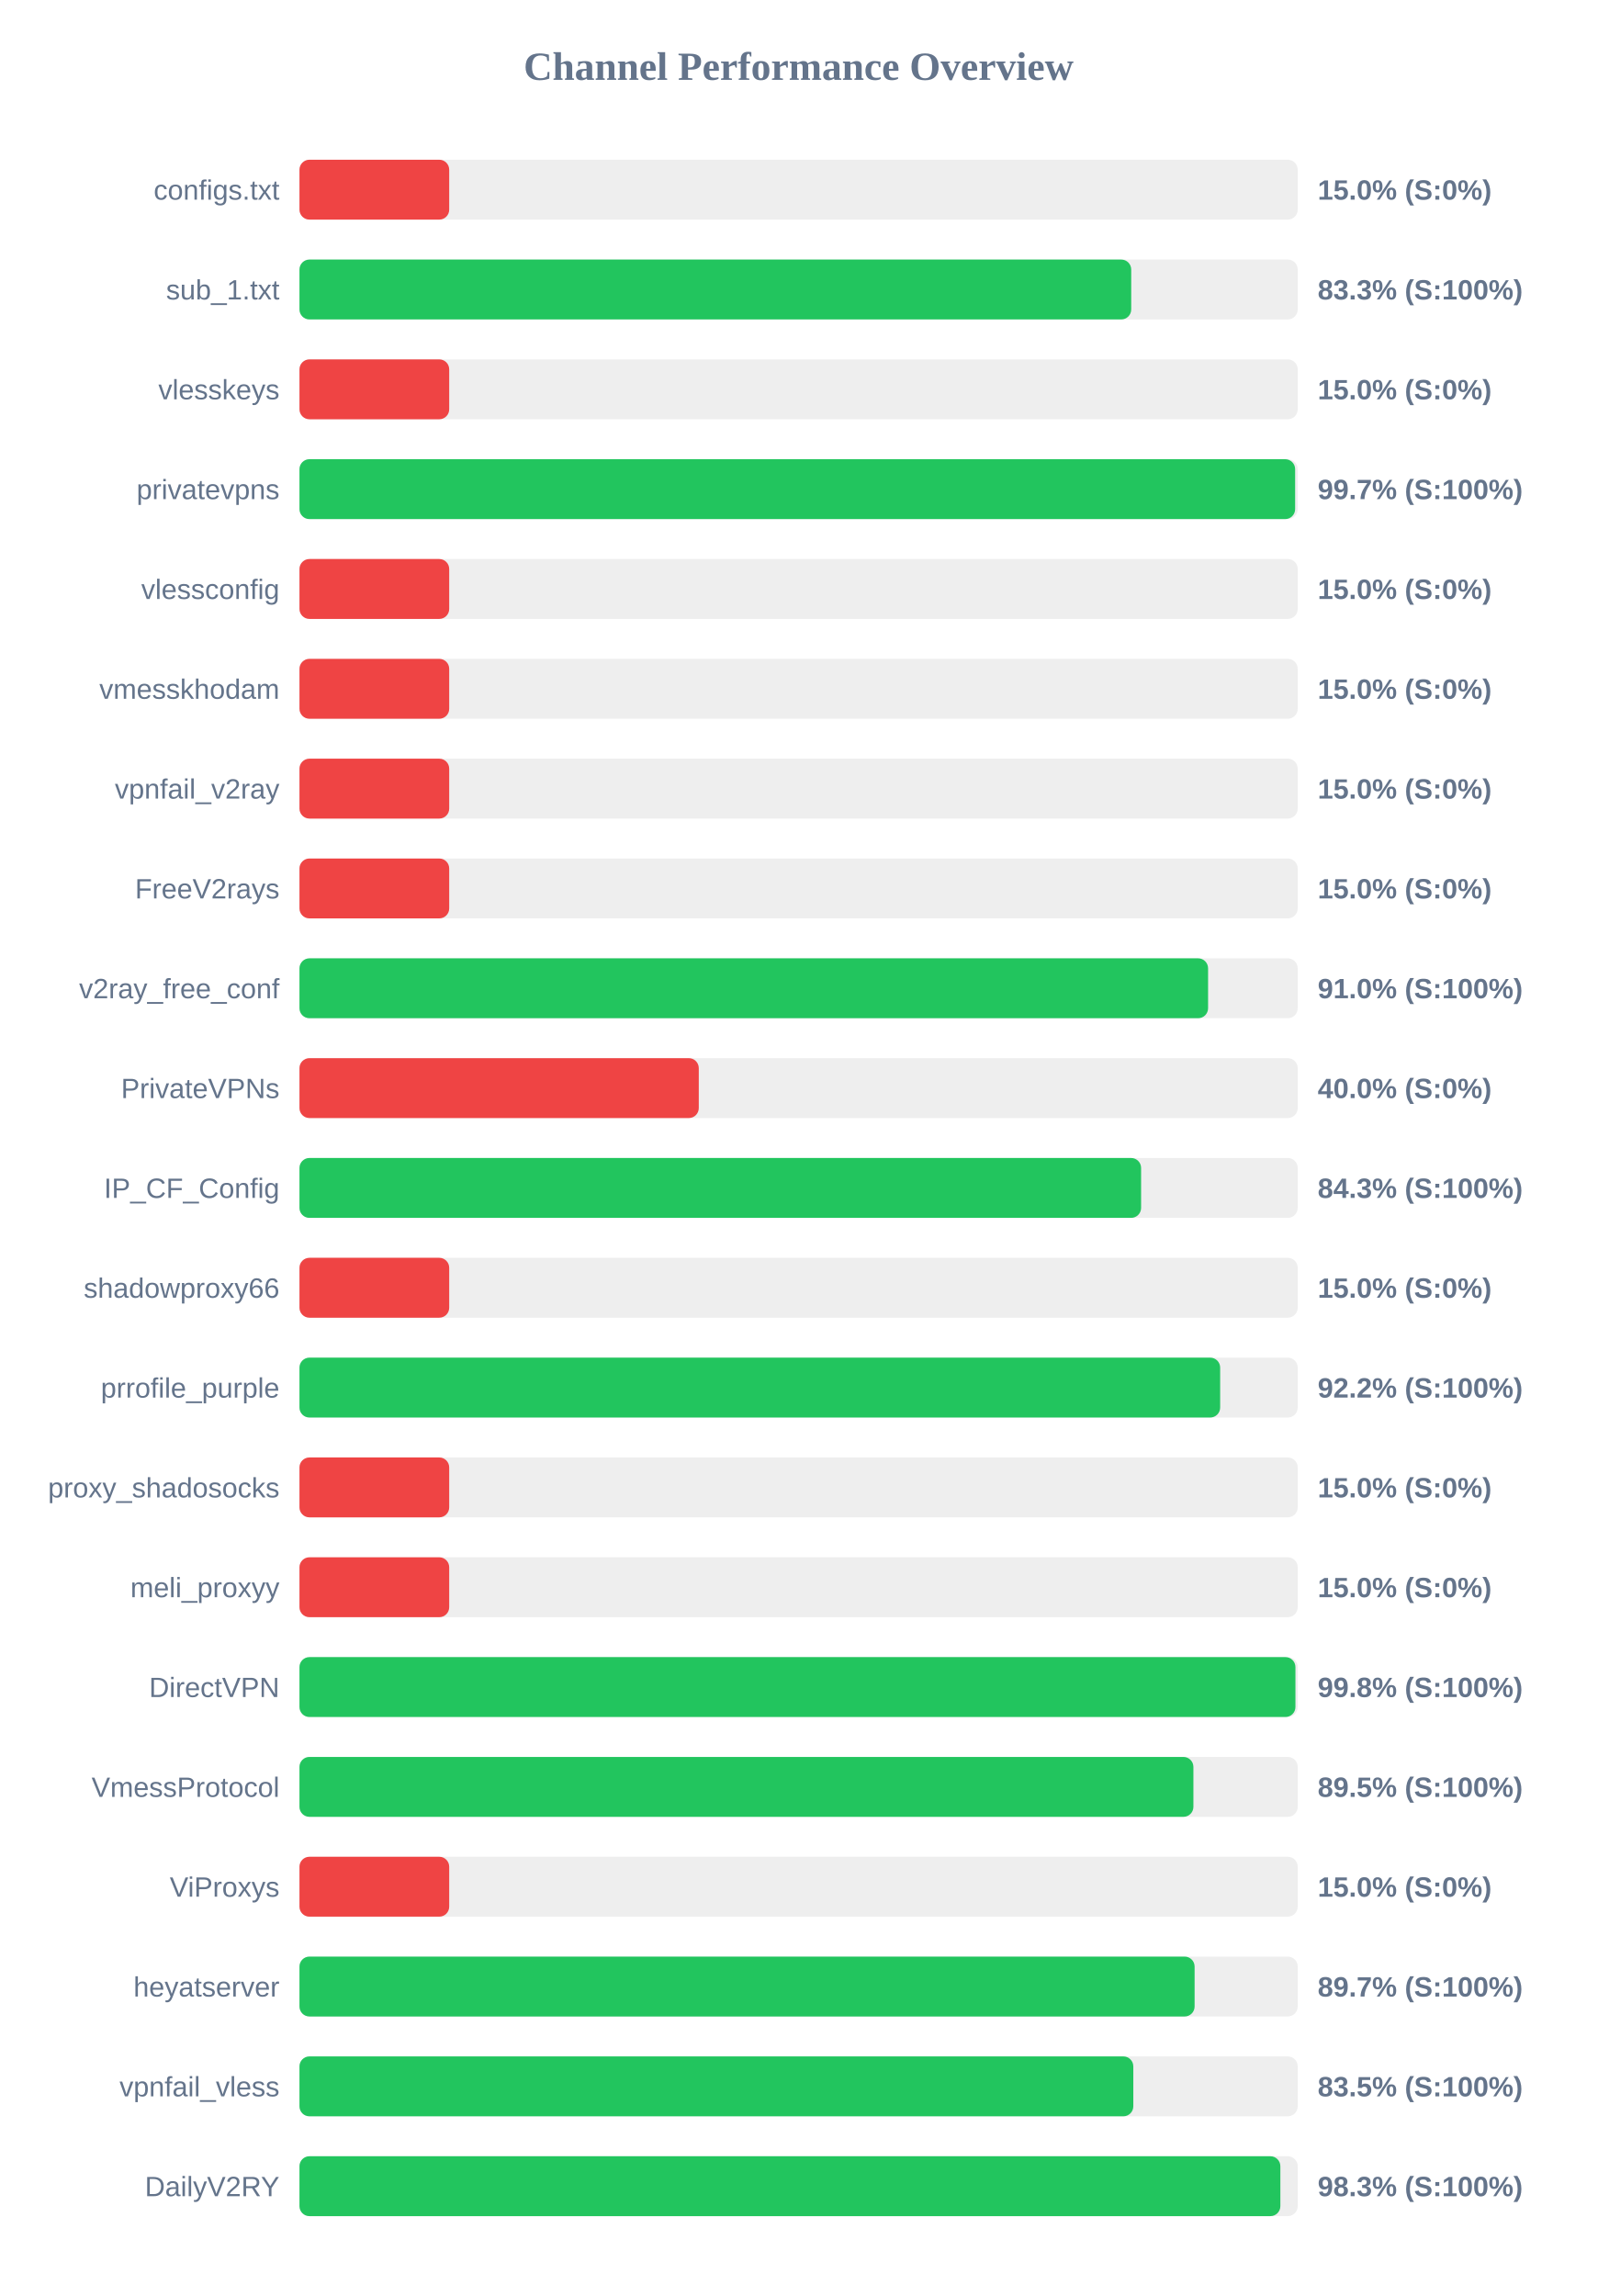
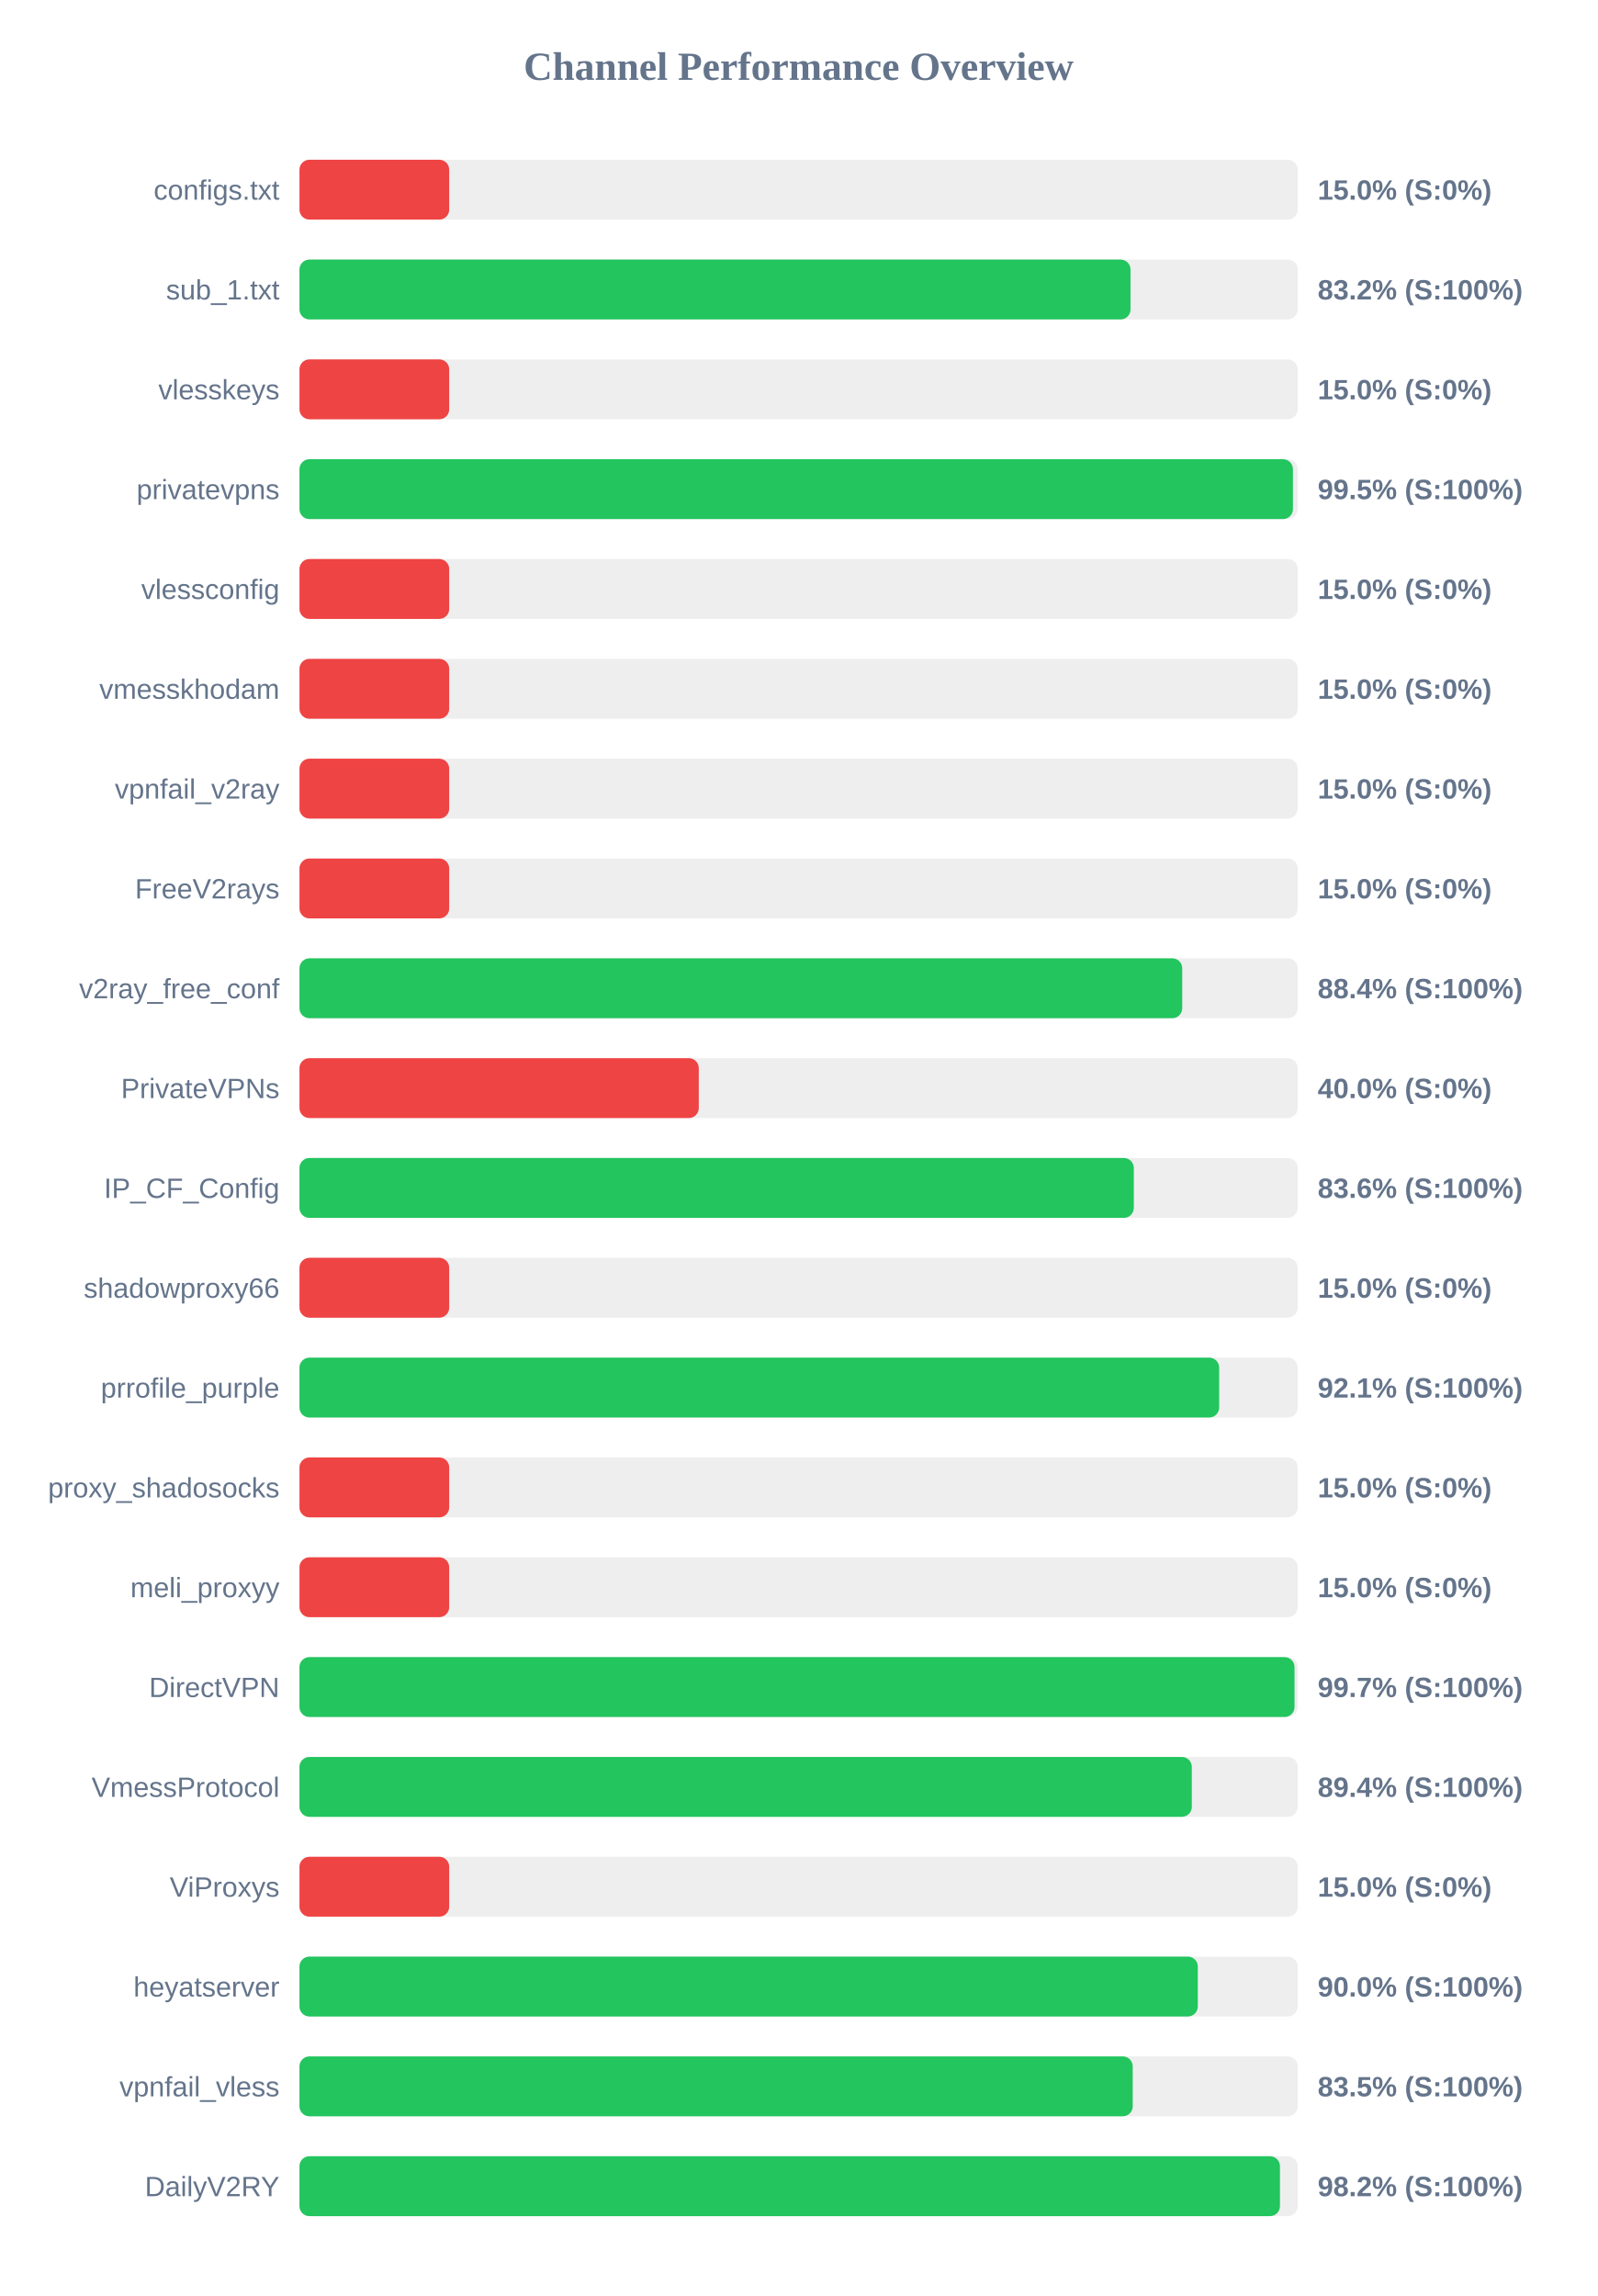
<svg xmlns="http://www.w3.org/2000/svg" width="800" height="1150" version="1.1">
  <style>
        .row { font: 14px Arial; fill: #64748b; }
        .score { font: bold 14px Arial; fill: #64748b; }
    </style>
  <text x="400" y="40" text-anchor="middle" font-size="20px" font-weight="bold" fill="#64748b">Channel Performance Overview</text>
  <rect x="150" y="80" width="500" height="30" fill="#eee" rx="5" />
  <rect x="150" y="80" width="75.0" height="30" fill="#ef4444" rx="5" />
  <text x="140" y="100" text-anchor="end" class="row">configs.txt</text>
  <text x="660" y="100" text-anchor="start" class="score">15.0% (S:0%)</text>
  <rect x="150" y="130" width="500" height="30" fill="#eee" rx="5" />
-   <rect x="150" y="130" width="416.6" height="30" fill="#22c55e" rx="5" />
+   <rect x="150" y="130" width="416.25" height="30" fill="#22c55e" rx="5" />
  <text x="140" y="150" text-anchor="end" class="row">sub_1.txt</text>
-   <text x="660" y="150" text-anchor="start" class="score">83.3% (S:100%)</text>
+   <text x="660" y="150" text-anchor="start" class="score">83.2% (S:100%)</text>
  <rect x="150" y="180" width="500" height="30" fill="#eee" rx="5" />
  <rect x="150" y="180" width="75.0" height="30" fill="#ef4444" rx="5" />
  <text x="140" y="200" text-anchor="end" class="row">vlesskeys</text>
  <text x="660" y="200" text-anchor="start" class="score">15.0% (S:0%)</text>
  <rect x="150" y="230" width="500" height="30" fill="#eee" rx="5" />
-   <rect x="150" y="230" width="498.7" height="30" fill="#22c55e" rx="5" />
+   <rect x="150" y="230" width="497.6" height="30" fill="#22c55e" rx="5" />
  <text x="140" y="250" text-anchor="end" class="row">privatevpns</text>
-   <text x="660" y="250" text-anchor="start" class="score">99.7% (S:100%)</text>
+   <text x="660" y="250" text-anchor="start" class="score">99.5% (S:100%)</text>
  <rect x="150" y="280" width="500" height="30" fill="#eee" rx="5" />
  <rect x="150" y="280" width="75.0" height="30" fill="#ef4444" rx="5" />
  <text x="140" y="300" text-anchor="end" class="row">vlessconfig</text>
  <text x="660" y="300" text-anchor="start" class="score">15.0% (S:0%)</text>
  <rect x="150" y="330" width="500" height="30" fill="#eee" rx="5" />
  <rect x="150" y="330" width="75.0" height="30" fill="#ef4444" rx="5" />
  <text x="140" y="350" text-anchor="end" class="row">vmesskhodam</text>
  <text x="660" y="350" text-anchor="start" class="score">15.0% (S:0%)</text>
  <rect x="150" y="380" width="500" height="30" fill="#eee" rx="5" />
  <rect x="150" y="380" width="75.0" height="30" fill="#ef4444" rx="5" />
  <text x="140" y="400" text-anchor="end" class="row">vpnfail_v2ray</text>
  <text x="660" y="400" text-anchor="start" class="score">15.0% (S:0%)</text>
  <rect x="150" y="430" width="500" height="30" fill="#eee" rx="5" />
  <rect x="150" y="430" width="75.0" height="30" fill="#ef4444" rx="5" />
  <text x="140" y="450" text-anchor="end" class="row">FreeV2rays</text>
  <text x="660" y="450" text-anchor="start" class="score">15.0% (S:0%)</text>
  <rect x="150" y="480" width="500" height="30" fill="#eee" rx="5" />
-   <rect x="150" y="480" width="455.1" height="30" fill="#22c55e" rx="5" />
+   <rect x="150" y="480" width="442.15" height="30" fill="#22c55e" rx="5" />
  <text x="140" y="500" text-anchor="end" class="row">v2ray_free_conf</text>
-   <text x="660" y="500" text-anchor="start" class="score">91.0% (S:100%)</text>
+   <text x="660" y="500" text-anchor="start" class="score">88.4% (S:100%)</text>
  <rect x="150" y="530" width="500" height="30" fill="#eee" rx="5" />
  <rect x="150" y="530" width="200.0" height="30" fill="#ef4444" rx="5" />
  <text x="140" y="550" text-anchor="end" class="row">PrivateVPNs</text>
  <text x="660" y="550" text-anchor="start" class="score">40.0% (S:0%)</text>
  <rect x="150" y="580" width="500" height="30" fill="#eee" rx="5" />
-   <rect x="150" y="580" width="421.55" height="30" fill="#22c55e" rx="5" />
+   <rect x="150" y="580" width="417.9" height="30" fill="#22c55e" rx="5" />
  <text x="140" y="600" text-anchor="end" class="row">IP_CF_Config</text>
-   <text x="660" y="600" text-anchor="start" class="score">84.3% (S:100%)</text>
+   <text x="660" y="600" text-anchor="start" class="score">83.6% (S:100%)</text>
  <rect x="150" y="630" width="500" height="30" fill="#eee" rx="5" />
  <rect x="150" y="630" width="75.0" height="30" fill="#ef4444" rx="5" />
  <text x="140" y="650" text-anchor="end" class="row">shadowproxy66</text>
  <text x="660" y="650" text-anchor="start" class="score">15.0% (S:0%)</text>
  <rect x="150" y="680" width="500" height="30" fill="#eee" rx="5" />
-   <rect x="150" y="680" width="461.15" height="30" fill="#22c55e" rx="5" />
+   <rect x="150" y="680" width="460.65" height="30" fill="#22c55e" rx="5" />
  <text x="140" y="700" text-anchor="end" class="row">prrofile_purple</text>
-   <text x="660" y="700" text-anchor="start" class="score">92.2% (S:100%)</text>
+   <text x="660" y="700" text-anchor="start" class="score">92.1% (S:100%)</text>
  <rect x="150" y="730" width="500" height="30" fill="#eee" rx="5" />
  <rect x="150" y="730" width="75.0" height="30" fill="#ef4444" rx="5" />
  <text x="140" y="750" text-anchor="end" class="row">proxy_shadosocks</text>
  <text x="660" y="750" text-anchor="start" class="score">15.0% (S:0%)</text>
  <rect x="150" y="780" width="500" height="30" fill="#eee" rx="5" />
  <rect x="150" y="780" width="75.0" height="30" fill="#ef4444" rx="5" />
  <text x="140" y="800" text-anchor="end" class="row">meli_proxyy</text>
  <text x="660" y="800" text-anchor="start" class="score">15.0% (S:0%)</text>
  <rect x="150" y="830" width="500" height="30" fill="#eee" rx="5" />
-   <rect x="150" y="830" width="498.85" height="30" fill="#22c55e" rx="5" />
+   <rect x="150" y="830" width="498.4" height="30" fill="#22c55e" rx="5" />
  <text x="140" y="850" text-anchor="end" class="row">DirectVPN</text>
-   <text x="660" y="850" text-anchor="start" class="score">99.8% (S:100%)</text>
+   <text x="660" y="850" text-anchor="start" class="score">99.7% (S:100%)</text>
  <rect x="150" y="880" width="500" height="30" fill="#eee" rx="5" />
-   <rect x="150" y="880" width="447.75" height="30" fill="#22c55e" rx="5" />
+   <rect x="150" y="880" width="446.95" height="30" fill="#22c55e" rx="5" />
  <text x="140" y="900" text-anchor="end" class="row">VmessProtocol</text>
-   <text x="660" y="900" text-anchor="start" class="score">89.5% (S:100%)</text>
+   <text x="660" y="900" text-anchor="start" class="score">89.4% (S:100%)</text>
  <rect x="150" y="930" width="500" height="30" fill="#eee" rx="5" />
  <rect x="150" y="930" width="75.0" height="30" fill="#ef4444" rx="5" />
  <text x="140" y="950" text-anchor="end" class="row">ViProxys</text>
  <text x="660" y="950" text-anchor="start" class="score">15.0% (S:0%)</text>
  <rect x="150" y="980" width="500" height="30" fill="#eee" rx="5" />
-   <rect x="150" y="980" width="448.35" height="30" fill="#22c55e" rx="5" />
+   <rect x="150" y="980" width="449.95" height="30" fill="#22c55e" rx="5" />
  <text x="140" y="1000" text-anchor="end" class="row">heyatserver</text>
-   <text x="660" y="1000" text-anchor="start" class="score">89.7% (S:100%)</text>
+   <text x="660" y="1000" text-anchor="start" class="score">90.0% (S:100%)</text>
  <rect x="150" y="1030" width="500" height="30" fill="#eee" rx="5" />
-   <rect x="150" y="1030" width="417.65" height="30" fill="#22c55e" rx="5" />
+   <rect x="150" y="1030" width="417.35" height="30" fill="#22c55e" rx="5" />
  <text x="140" y="1050" text-anchor="end" class="row">vpnfail_vless</text>
  <text x="660" y="1050" text-anchor="start" class="score">83.5% (S:100%)</text>
  <rect x="150" y="1080" width="500" height="30" fill="#eee" rx="5" />
-   <rect x="150" y="1080" width="491.3" height="30" fill="#22c55e" rx="5" />
+   <rect x="150" y="1080" width="491.1" height="30" fill="#22c55e" rx="5" />
  <text x="140" y="1100" text-anchor="end" class="row">DailyV2RY</text>
-   <text x="660" y="1100" text-anchor="start" class="score">98.3% (S:100%)</text>
+   <text x="660" y="1100" text-anchor="start" class="score">98.2% (S:100%)</text>
</svg>
